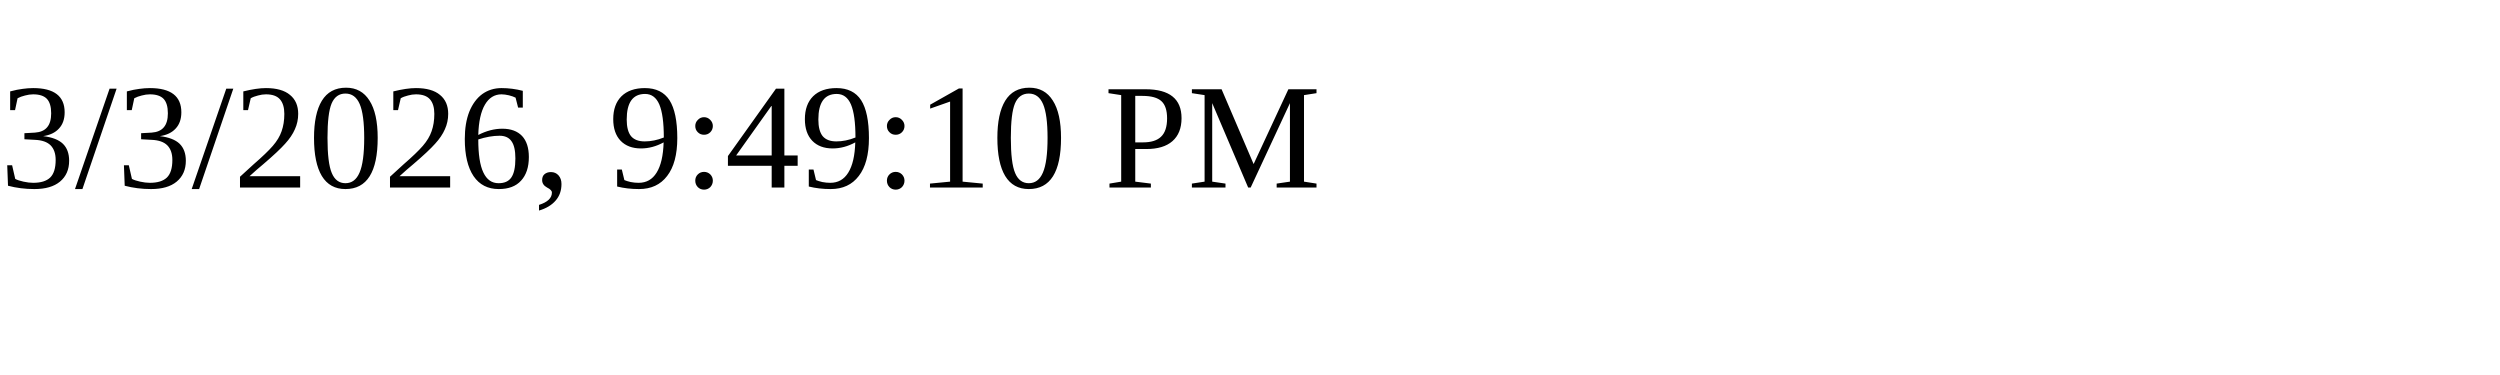
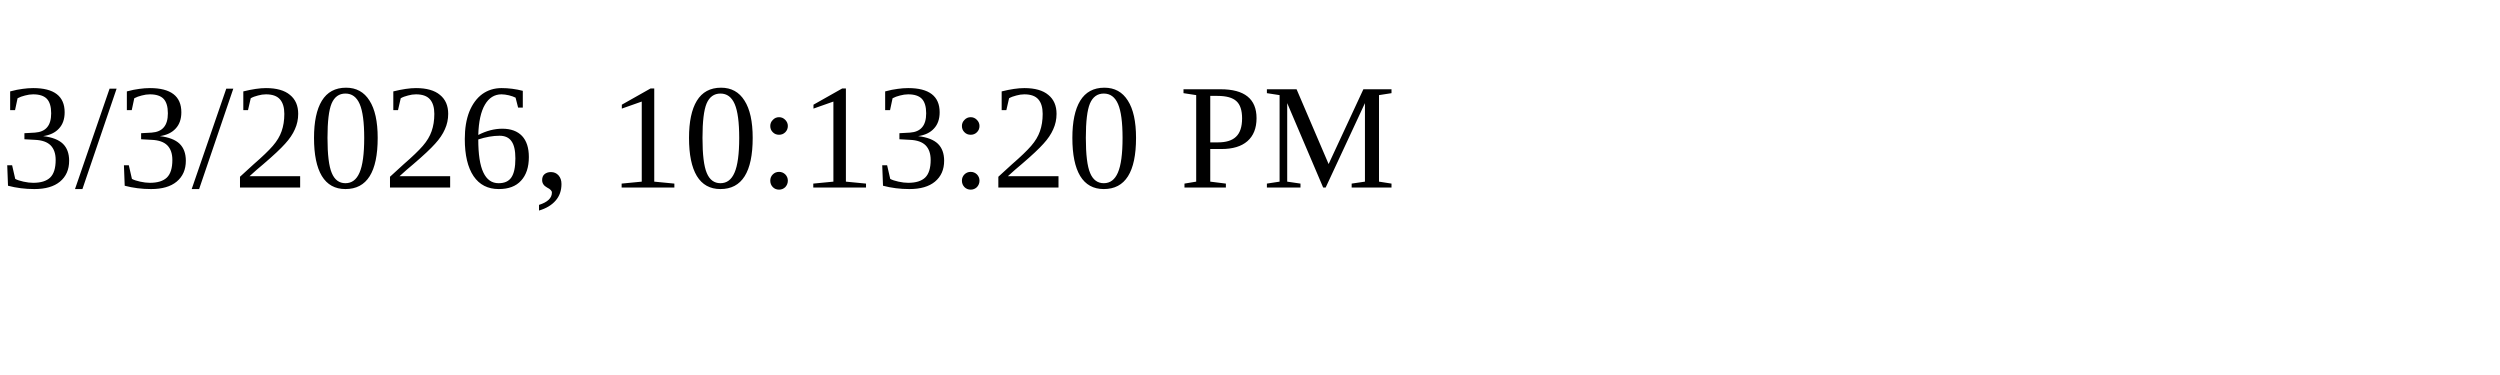
<svg xmlns="http://www.w3.org/2000/svg" height="30" width="200">
-   <text x="0" y="15">3/3/2026, 9:49:10 PM</text>
+   <text x="0" y="15">3/3/2026, 10:13:20 PM</text>
</svg>
